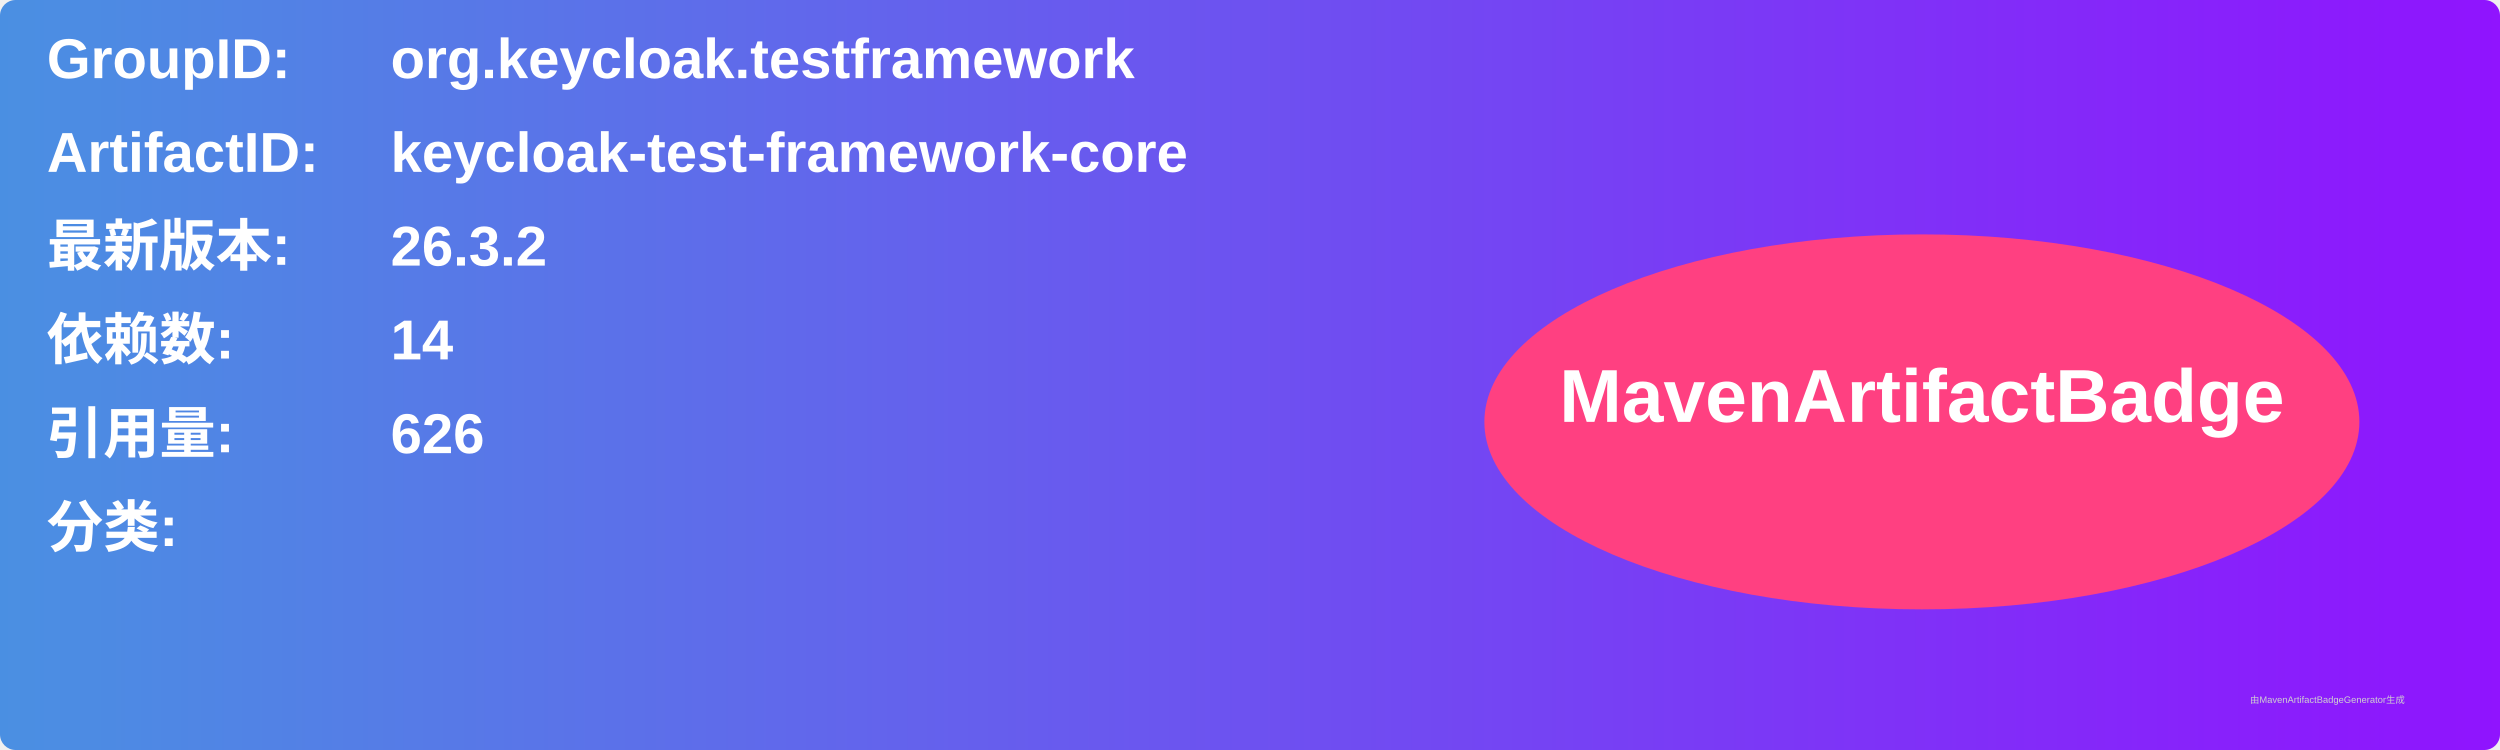
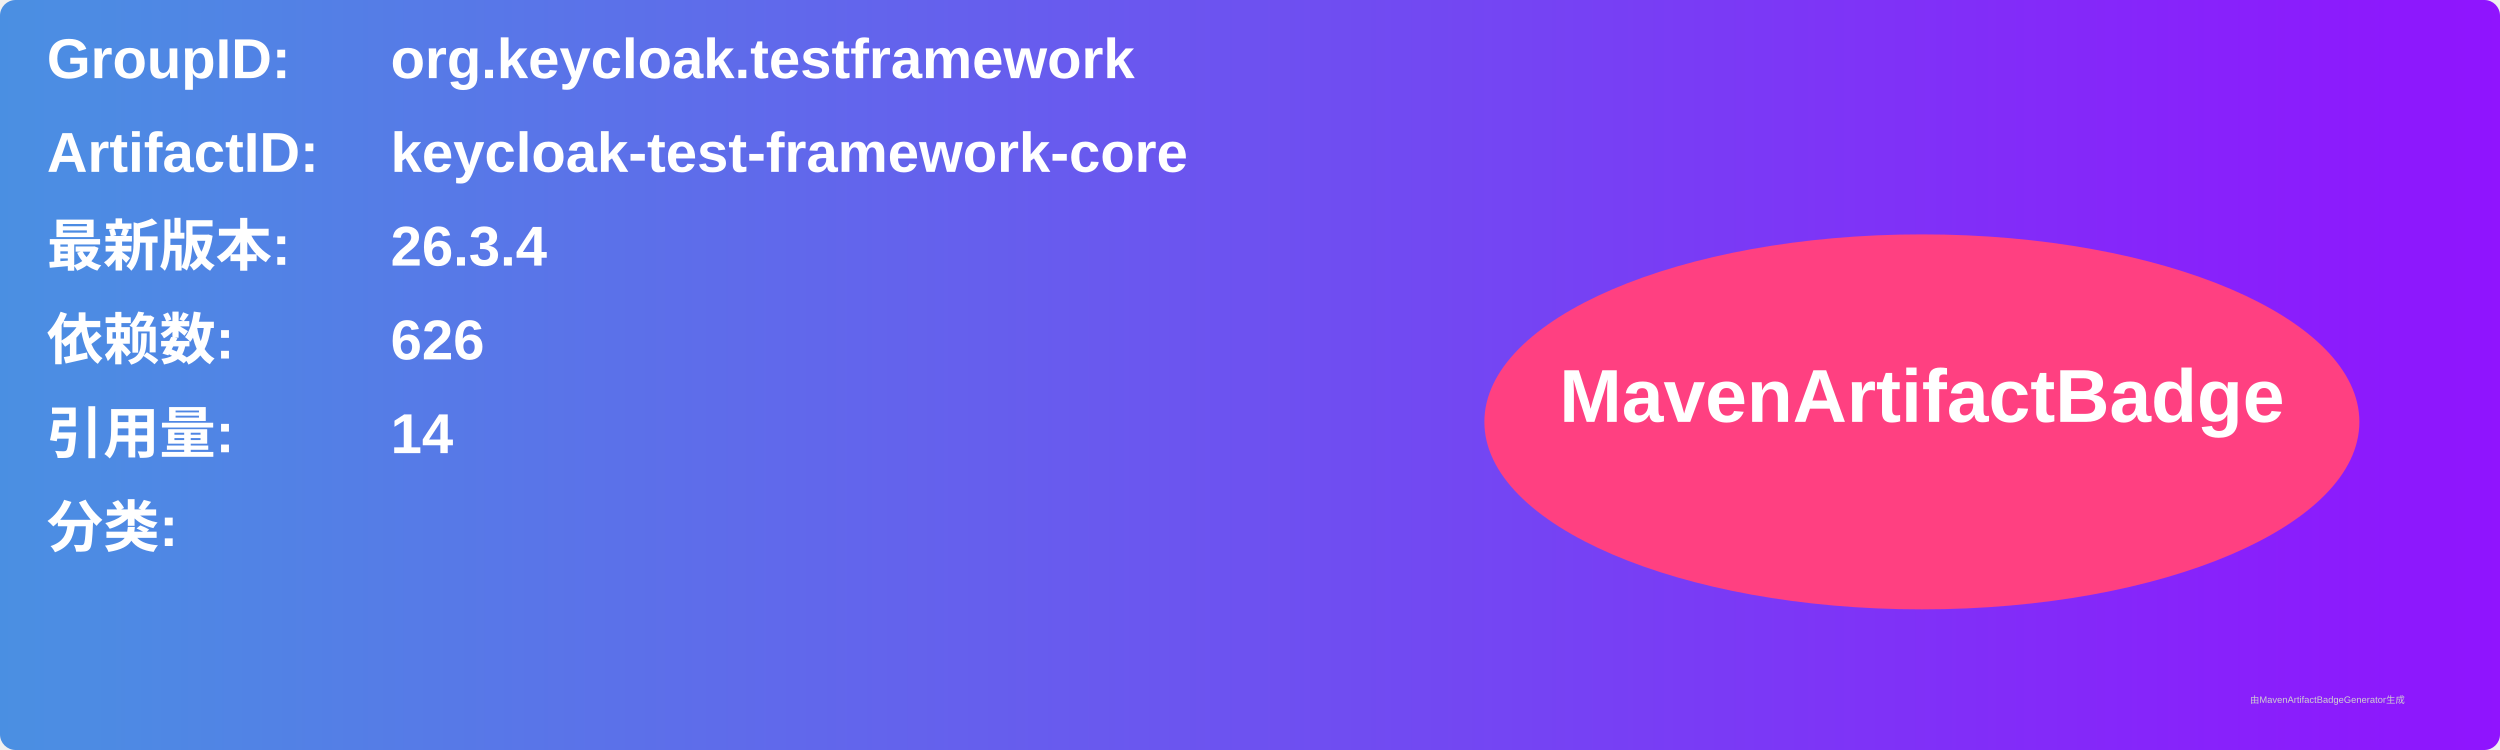
<svg xmlns="http://www.w3.org/2000/svg" width="800" height="240" viewBox="0 0 800 240">
  <linearGradient id="grad" x1="0%" y1="0%" x2="100%" y2="0%">
    <stop offset="0%" stop-color="#4a90e2" />
    <stop offset="100%" stop-color="#9013fe" />
  </linearGradient>
  <rect width="100%" height="100%" rx="5" ry="5" fill="url(#grad)" />
  <g transform="translate(15, 15)">
    <text x="0" y="10" font-family="Arial" font-size="18" fill="white" font-weight="bold" width="260">GroupID:</text>
    <text x="110" y="10" font-family="Arial" font-size="18" fill="white" font-weight="bold" width="460">org.keycloak.testframework</text>
    <text x="0" y="40" font-family="Arial" font-size="18" fill="white" font-weight="bold" width="260">ArtifactID:</text>
    <text x="110" y="40" font-family="Arial" font-size="18" fill="white" font-weight="bold" width="460">keycloak-test-framework-core</text>
    <text x="0" y="70" font-family="Arial" font-size="18" fill="white" font-weight="bold">最新版本:</text>
    <text x="110" y="70" font-family="Arial" font-size="18" fill="white" font-weight="bold">
-       <tspan font-weight="bold">26.3.2</tspan>
+       <tspan font-weight="bold">26.3.4</tspan>
    </text>
    <text x="0" y="100" font-family="Arial" font-size="18" fill="white" font-weight="bold">依赖数: </text>
    <text x="110" y="100" font-family="Arial" font-size="18" fill="white">
-       <tspan font-weight="bold">14</tspan>
+       <tspan font-weight="bold">626</tspan>
    </text>
    <text x="0" y="130" font-family="Arial" font-size="18" fill="white" font-weight="bold">引用量: </text>
    <text x="110" y="130" font-family="Arial" font-size="18" fill="white">
-       <tspan font-weight="bold">626</tspan>
+       <tspan font-weight="bold">14</tspan>
    </text>
    <text x="0" y="160" font-family="Arial" font-size="18" fill="white" font-weight="bold">分类:</text>
    <text x="10" y="190" font-family="Arial" font-size="10" fill="white">
      <tspan font-weight="bold" />
    </text>
    <ellipse cx="600" cy="120" rx="140" ry="60" fill="#ff4081" />
    <text x="600" y="120" text-anchor="middle" font-family="Arial" font-size="24" fill="white" font-weight="bold">MavenArtifactBadge</text>
  </g>
  <text x="720" y="225" font-family="Arial" font-size="3" fill="#d0d0d0">由MavenArtifactBadgeGenerator生成</text>
</svg>
